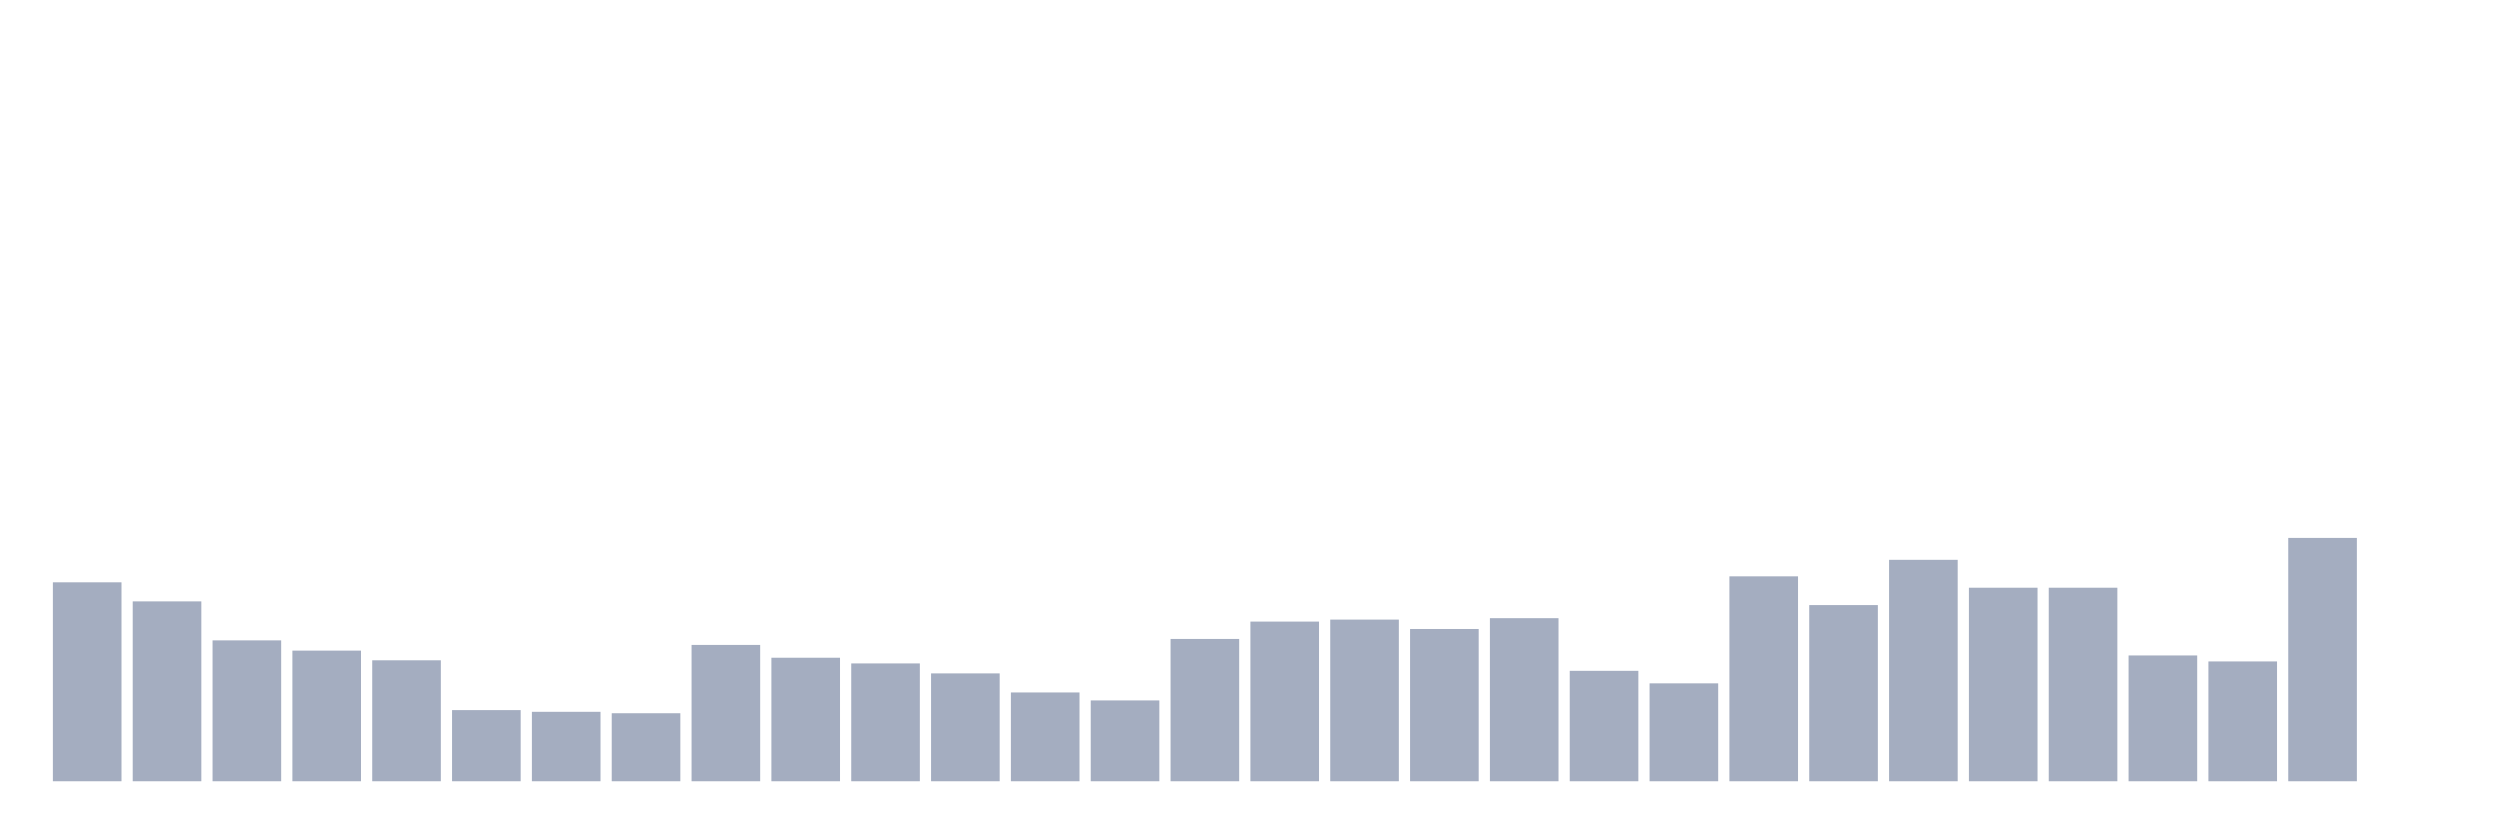
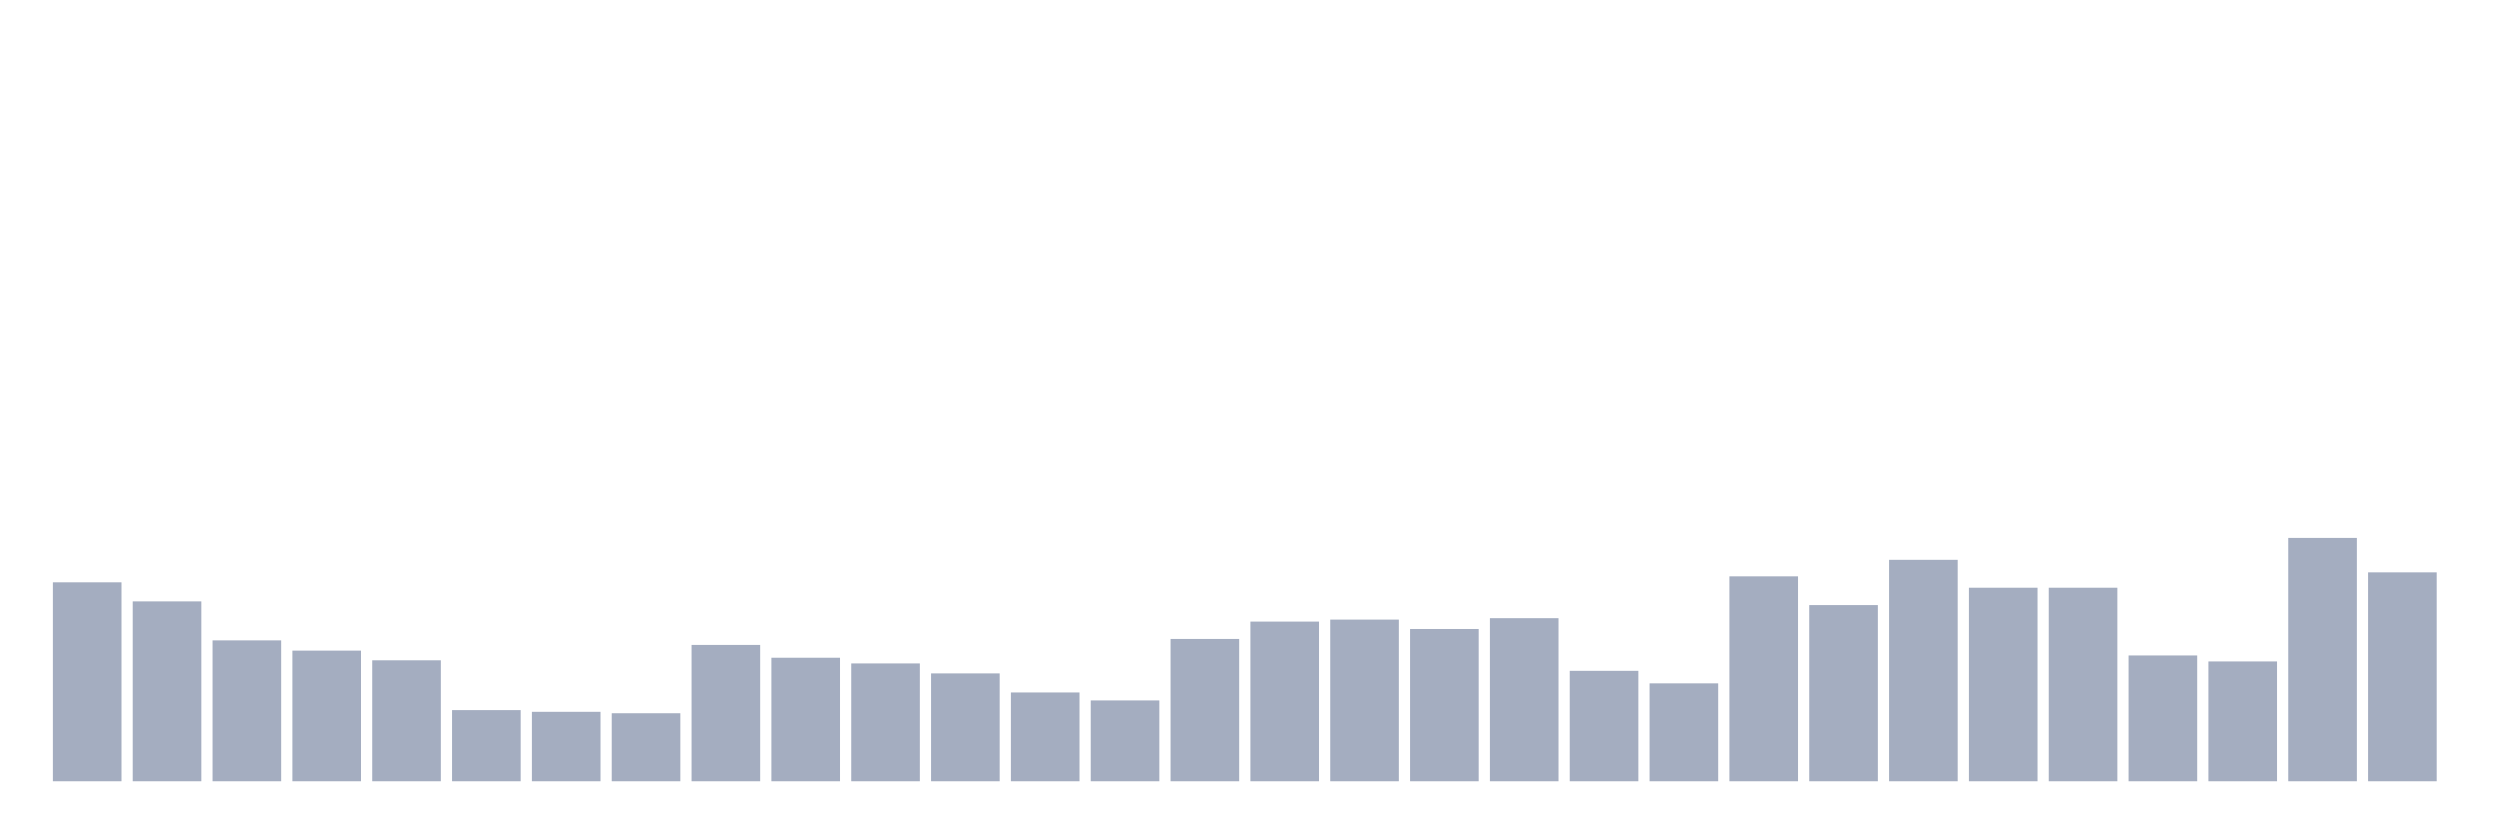
<svg xmlns="http://www.w3.org/2000/svg" viewBox="0 0 480 160">
  <g transform="translate(10,10)">
    <rect class="bar" x="0.153" width="13.175" y="101.803" height="38.197" fill="rgb(164,173,192)" />
    <rect class="bar" x="15.482" width="13.175" y="105.464" height="34.536" fill="rgb(164,173,192)" />
    <rect class="bar" x="30.81" width="13.175" y="112.951" height="27.049" fill="rgb(164,173,192)" />
    <rect class="bar" x="46.138" width="13.175" y="114.918" height="25.082" fill="rgb(164,173,192)" />
    <rect class="bar" x="61.466" width="13.175" y="116.776" height="23.224" fill="rgb(164,173,192)" />
    <rect class="bar" x="76.794" width="13.175" y="126.339" height="13.661" fill="rgb(164,173,192)" />
    <rect class="bar" x="92.123" width="13.175" y="126.667" height="13.333" fill="rgb(164,173,192)" />
    <rect class="bar" x="107.451" width="13.175" y="126.94" height="13.06" fill="rgb(164,173,192)" />
    <rect class="bar" x="122.779" width="13.175" y="113.825" height="26.175" fill="rgb(164,173,192)" />
    <rect class="bar" x="138.107" width="13.175" y="116.284" height="23.716" fill="rgb(164,173,192)" />
    <rect class="bar" x="153.436" width="13.175" y="117.377" height="22.623" fill="rgb(164,173,192)" />
    <rect class="bar" x="168.764" width="13.175" y="119.29" height="20.71" fill="rgb(164,173,192)" />
    <rect class="bar" x="184.092" width="13.175" y="122.951" height="17.049" fill="rgb(164,173,192)" />
    <rect class="bar" x="199.42" width="13.175" y="124.481" height="15.519" fill="rgb(164,173,192)" />
    <rect class="bar" x="214.748" width="13.175" y="112.678" height="27.322" fill="rgb(164,173,192)" />
    <rect class="bar" x="230.077" width="13.175" y="109.344" height="30.656" fill="rgb(164,173,192)" />
    <rect class="bar" x="245.405" width="13.175" y="108.962" height="31.038" fill="rgb(164,173,192)" />
    <rect class="bar" x="260.733" width="13.175" y="110.765" height="29.235" fill="rgb(164,173,192)" />
    <rect class="bar" x="276.061" width="13.175" y="108.689" height="31.311" fill="rgb(164,173,192)" />
    <rect class="bar" x="291.39" width="13.175" y="118.798" height="21.202" fill="rgb(164,173,192)" />
    <rect class="bar" x="306.718" width="13.175" y="121.202" height="18.798" fill="rgb(164,173,192)" />
    <rect class="bar" x="322.046" width="13.175" y="100.656" height="39.344" fill="rgb(164,173,192)" />
    <rect class="bar" x="337.374" width="13.175" y="106.175" height="33.825" fill="rgb(164,173,192)" />
    <rect class="bar" x="352.702" width="13.175" y="97.486" height="42.514" fill="rgb(164,173,192)" />
    <rect class="bar" x="368.031" width="13.175" y="102.842" height="37.158" fill="rgb(164,173,192)" />
    <rect class="bar" x="383.359" width="13.175" y="102.842" height="37.158" fill="rgb(164,173,192)" />
    <rect class="bar" x="398.687" width="13.175" y="115.847" height="24.153" fill="rgb(164,173,192)" />
    <rect class="bar" x="414.015" width="13.175" y="116.995" height="23.005" fill="rgb(164,173,192)" />
    <rect class="bar" x="429.344" width="13.175" y="93.279" height="46.721" fill="rgb(164,173,192)" />
-     <rect class="bar" x="444.672" width="13.175" y="140" height="0" fill="rgb(164,173,192)" />
+     <rect class="bar" x="444.672" width="13.175" y="99.891" height="40.109" fill="rgb(164,173,192)" />
  </g>
</svg>
